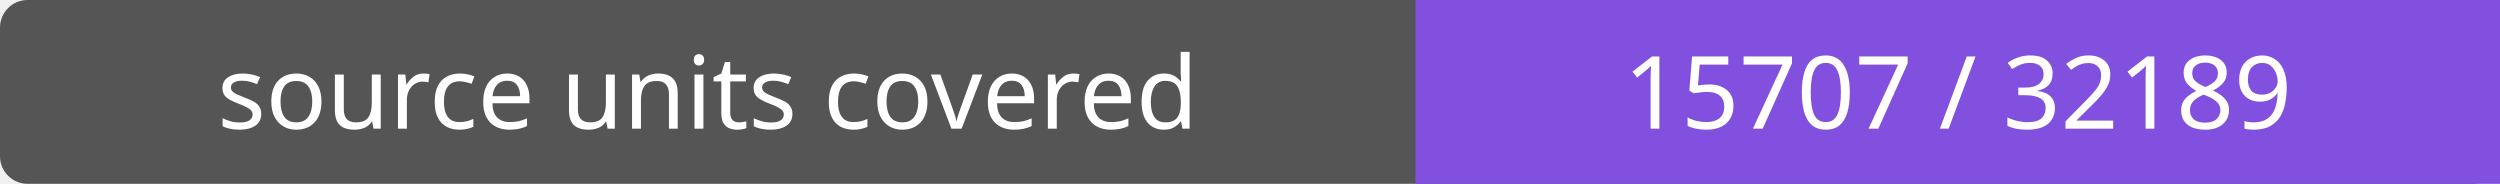
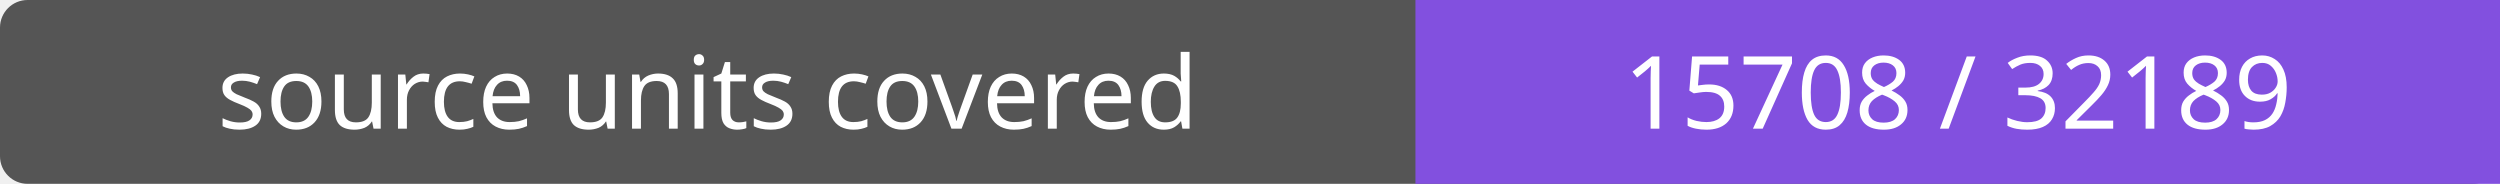
- <svg xmlns="http://www.w3.org/2000/svg" width="272" height="20" role="img" aria-label="source units covered: 15707 / 32189">
+ <svg xmlns="http://www.w3.org/2000/svg" width="272" height="20" role="img" aria-label="source units covered: 15708 / 32189">
  <rect width="272" height="20" rx="3" fill="#555" />
  <path fill="#8250df" d="M154 0h118v20H154z" />
  <g fill="#fff" text-anchor="middle" font-family="Verdana,sans-serif" font-size="11">
    <text x="77.0" y="14">source units covered</text>
-     <text x="213.0" y="14">15707 / 32189</text>
+     <text x="213.0" y="14">15708 / 32189</text>
  </g>
</svg>
